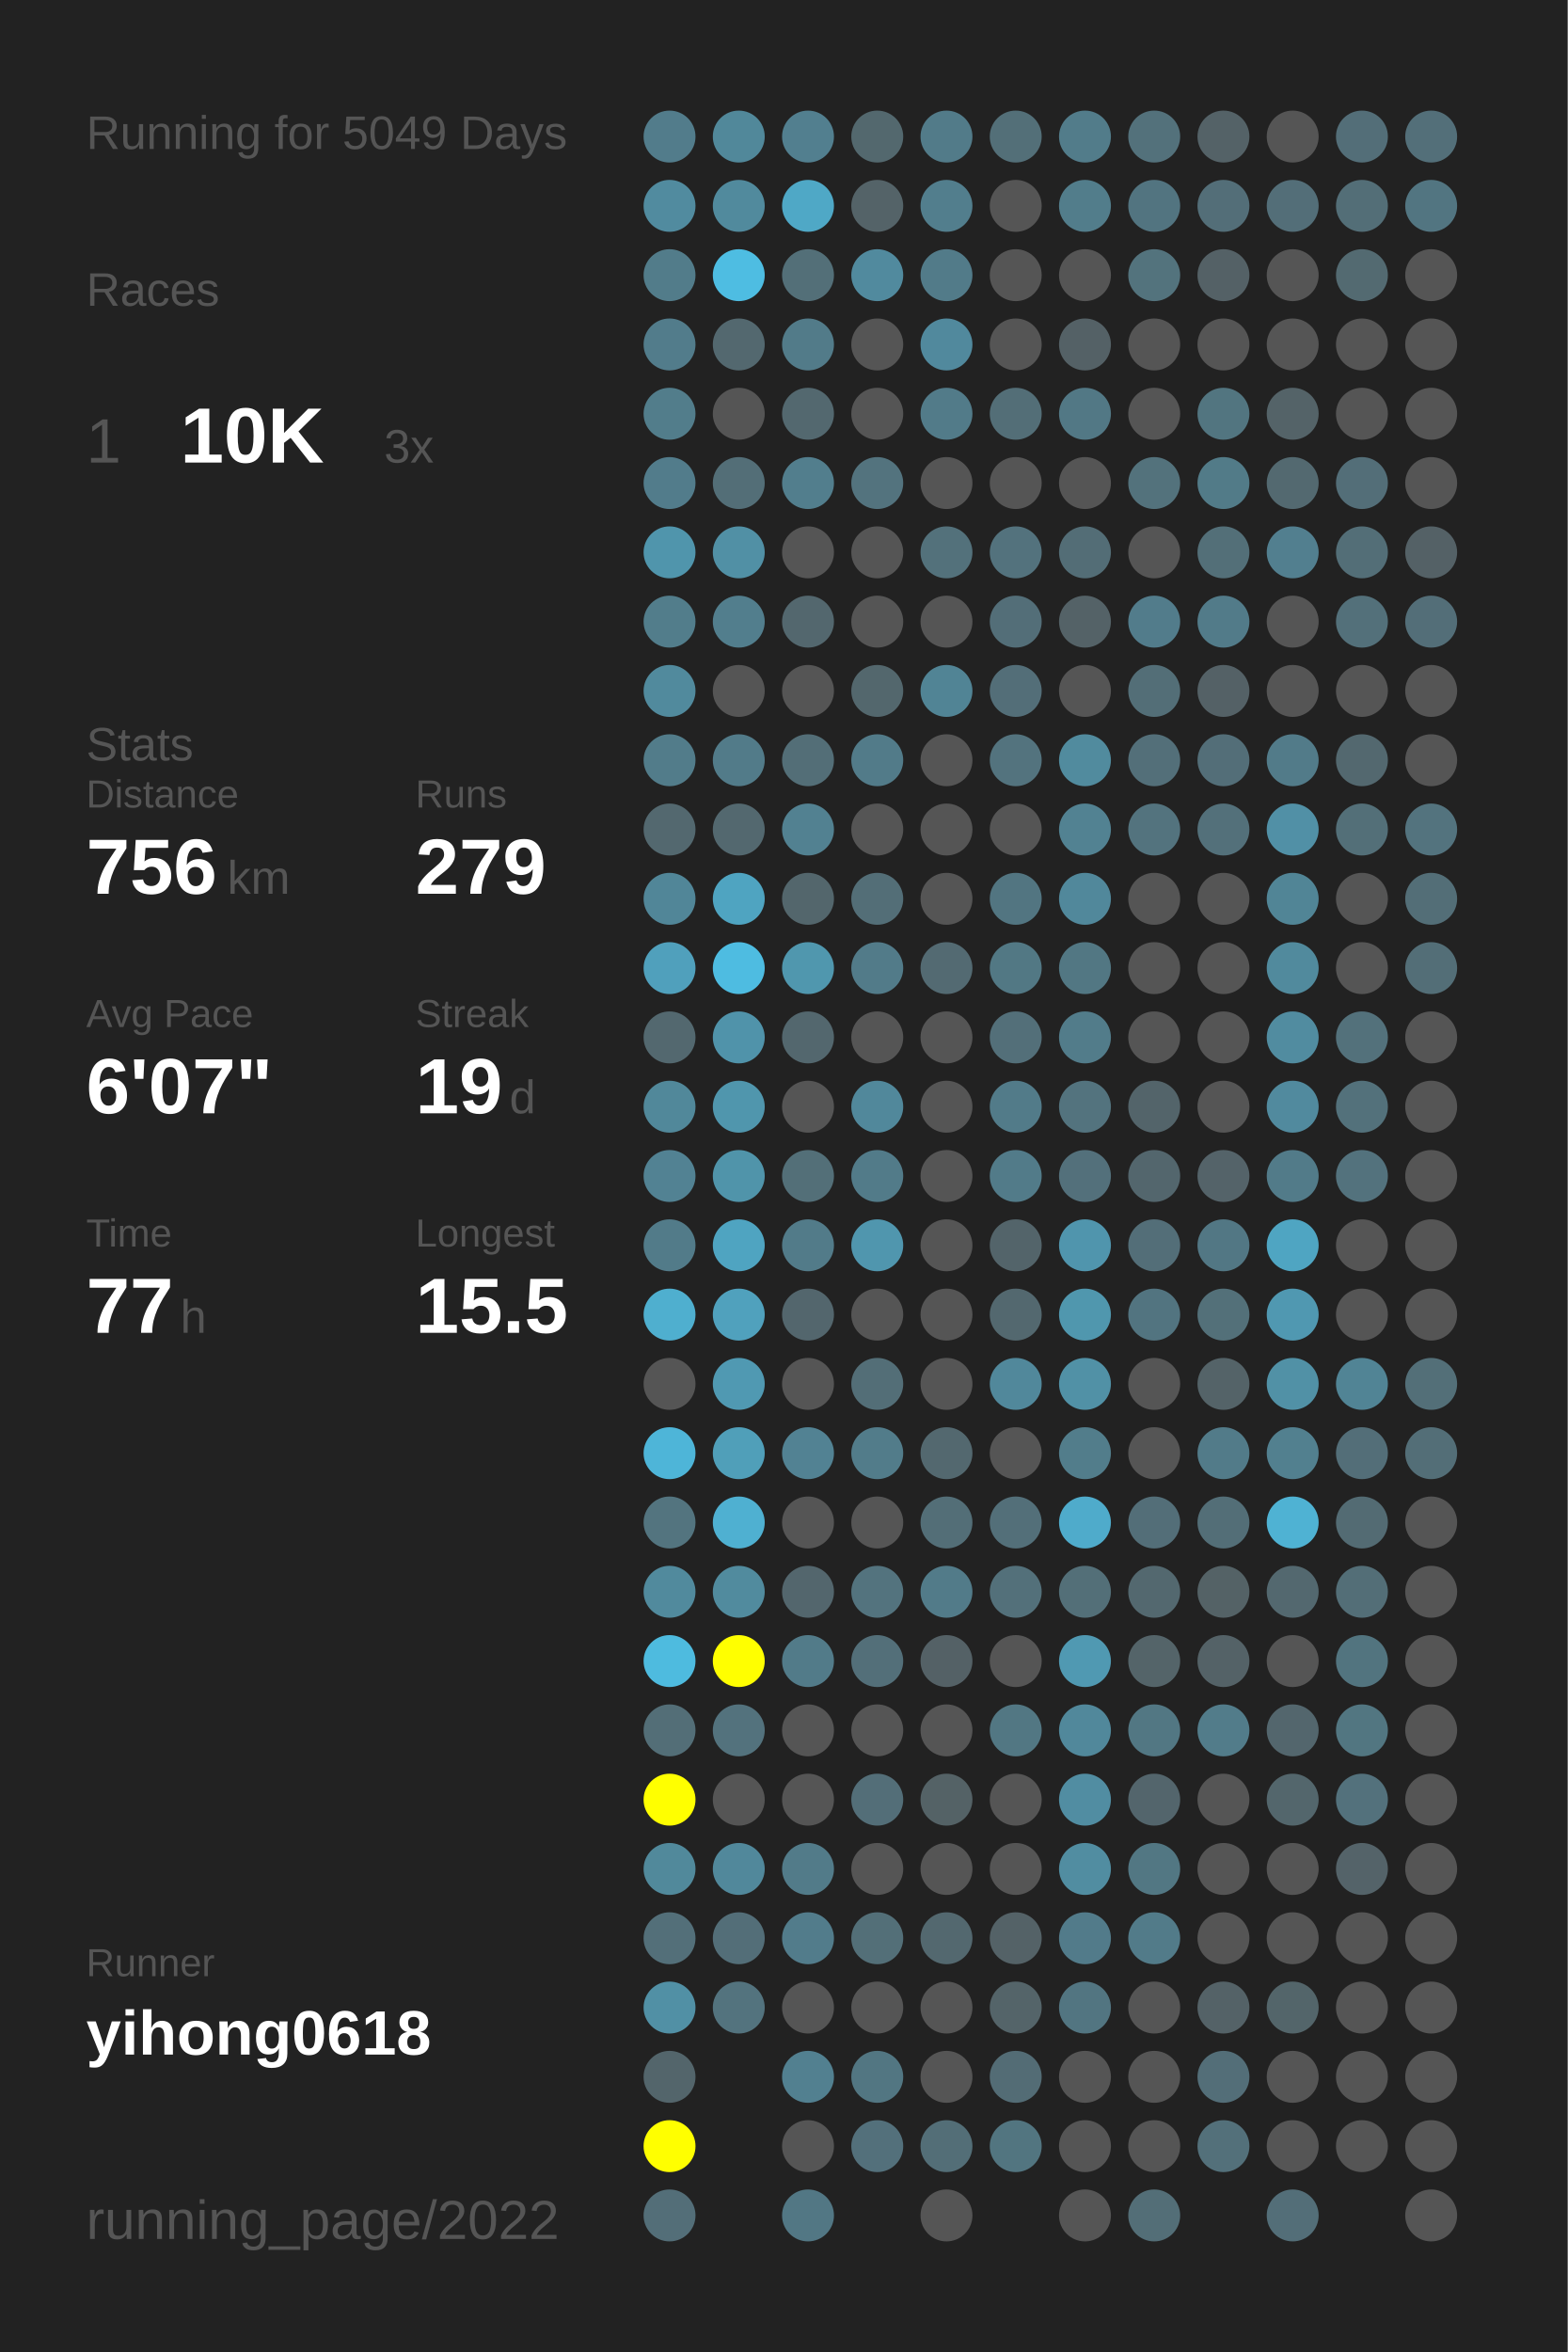
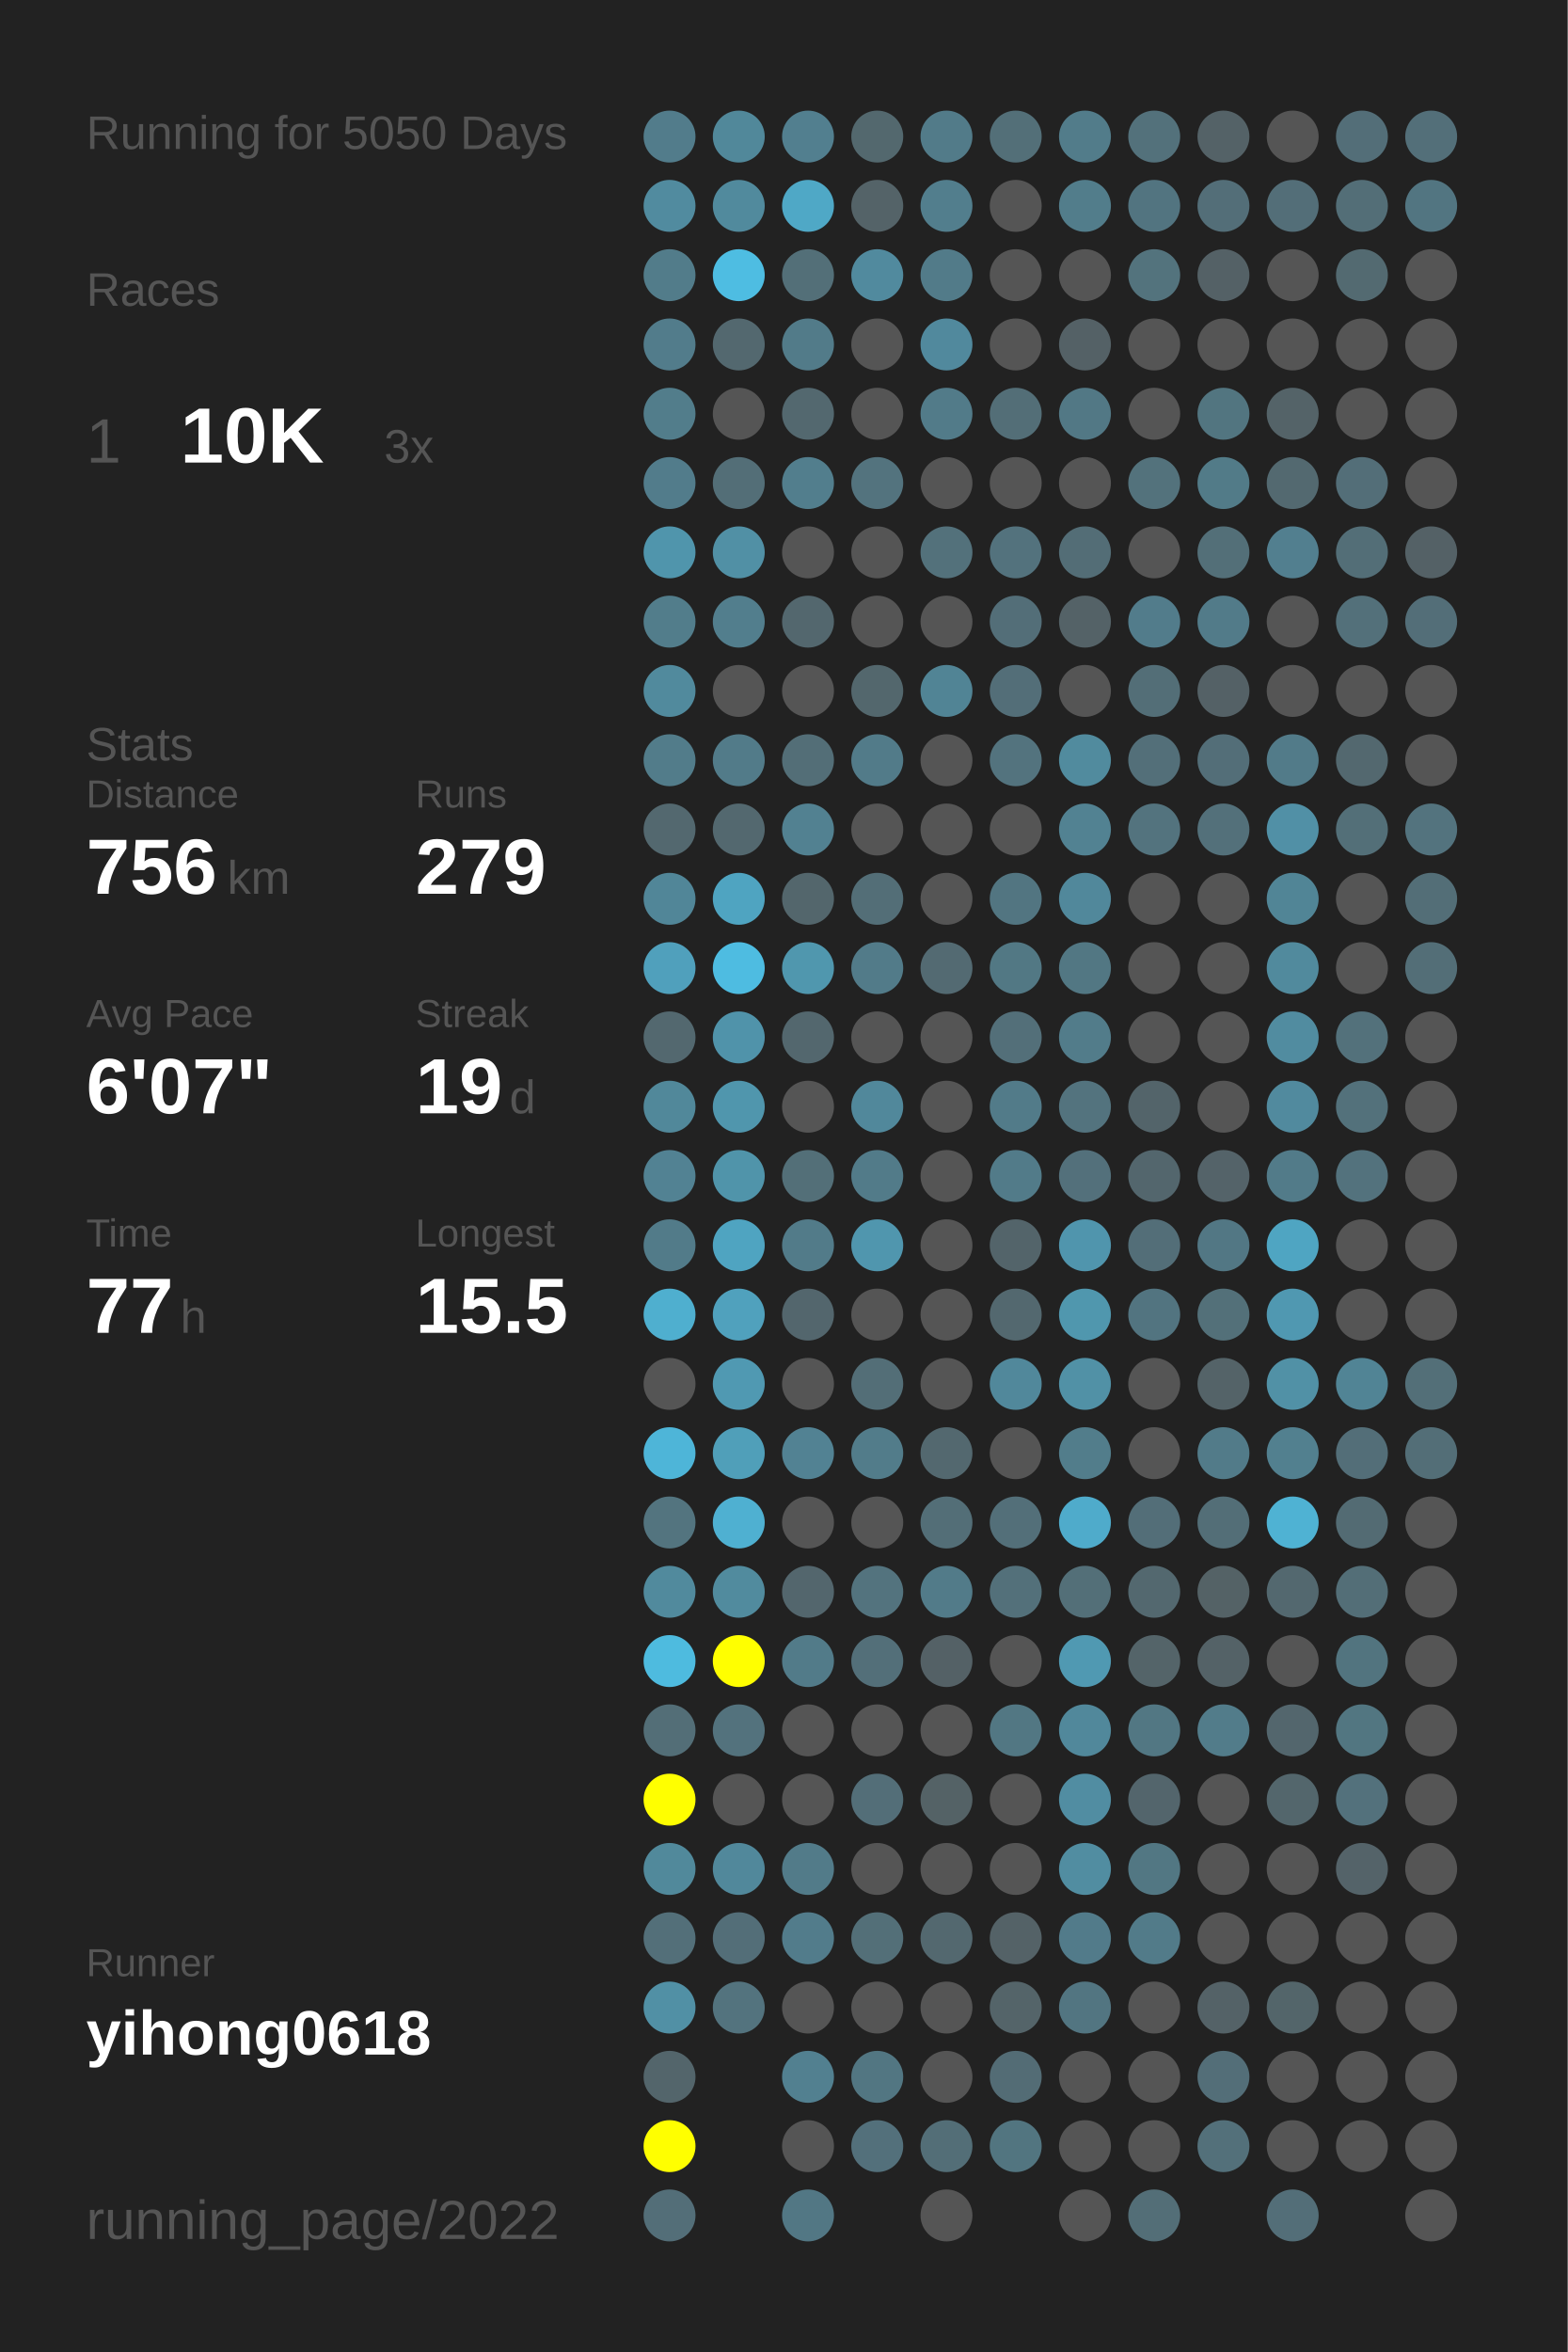
<svg xmlns="http://www.w3.org/2000/svg" baseProfile="full" height="300mm" version="1.1" viewBox="0,0,200,300" width="200mm">
  <defs />
  <rect fill="#222222" height="300" width="200" x="0" y="0" />
-   <text fill="#555555" style="font-size:6px; font-family:Arial;" x="11" y="19">Running for 5049 Days</text>
+   <text fill="#555555" style="font-size:6px; font-family:Arial;" x="11" y="19">Running for 5050 Days</text>
  <text fill="#555555" style="font-size:6px; font-family:Arial;" x="11" y="39">Races</text>
  <text fill="#555555" style="font-size:8px; font-family:Arial;" x="11" y="59">1</text>
  <text fill="#FFFFFF" style="font-size:10px; font-family:Arial; font-weight:bold;" x="23" y="59">10K</text>
  <text fill="#555555" style="font-size:6px; font-family:Arial;" x="49" y="59">3x</text>
  <text fill="#555555" style="font-size:6px; font-family:Arial;" x="11" y="97">Stats</text>
  <text fill="#555555" style="font-size:5px; font-family:Arial;" x="11" y="103">Distance</text>
  <text fill="#FFFFFF" style="font-size:10px; font-family:Arial; font-weight:bold;" x="11" y="114">756</text>
  <text fill="#555555" style="font-size:6px; font-family:Arial;" x="29" y="114">km</text>
  <text fill="#555555" style="font-size:5px; font-family:Arial;" x="53" y="103">Runs</text>
  <text fill="#FFFFFF" style="font-size:10px; font-family:Arial; font-weight:bold;" x="53" y="114">279</text>
  <text fill="#555555" style="font-size:5px; font-family:Arial;" x="11" y="131">Avg Pace</text>
  <text fill="#FFFFFF" style="font-size:10px; font-family:Arial; font-weight:bold;" x="11" y="142">6'07"</text>
  <text fill="#555555" style="font-size:5px; font-family:Arial;" x="53" y="131">Streak</text>
  <text fill="#FFFFFF" style="font-size:10px; font-family:Arial; font-weight:bold;" x="53" y="142">19</text>
  <text fill="#555555" style="font-size:6px; font-family:Arial;" x="65" y="142">d</text>
  <text fill="#555555" style="font-size:5px; font-family:Arial;" x="11" y="159">Time</text>
  <text fill="#FFFFFF" style="font-size:10px; font-family:Arial; font-weight:bold;" x="11" y="170">77</text>
  <text fill="#555555" style="font-size:6px; font-family:Arial;" x="23" y="170">h</text>
  <text fill="#555555" style="font-size:5px; font-family:Arial;" x="53" y="159">Longest</text>
  <text fill="#FFFFFF" style="font-size:10px; font-family:Arial; font-weight:bold;" x="53" y="170">15.5</text>
  <text fill="#555555" style="font-size:5px; font-family:Arial;" x="11" y="252.065">Runner</text>
  <text fill="#FFFFFF" style="font-size:8px; font-family:Arial; font-weight:bold;" x="11" y="262.065">yihong0618</text>
  <text fill="#555555" style="font-size:7px; font-family:Arial;" x="11" y="285.581">running_page/2022</text>
  <circle cx="85.417" cy="17.419" fill="#527c8b" r="3.312" />
  <circle cx="85.417" cy="26.258" fill="#518b9f" r="3.312" />
  <circle cx="85.417" cy="35.097" fill="#527c8a" r="3.312" />
  <circle cx="85.417" cy="43.935" fill="#527c8b" r="3.312" />
  <circle cx="85.417" cy="52.774" fill="#527d8b" r="3.312" />
  <circle cx="85.417" cy="61.613" fill="#527c8b" r="3.312" />
  <circle cx="85.417" cy="70.452" fill="#5095ac" r="3.312" />
  <circle cx="85.417" cy="79.29" fill="#527d8b" r="3.312" />
  <circle cx="85.417" cy="88.129" fill="#518a9d" r="3.312" />
  <circle cx="85.417" cy="96.968" fill="#527c8a" r="3.312" />
  <circle cx="85.417" cy="105.806" fill="#53686f" r="3.312" />
  <circle cx="85.417" cy="114.645" fill="#518698" r="3.312" />
  <circle cx="85.417" cy="123.484" fill="#50a0bc" r="3.312" />
  <circle cx="85.417" cy="132.323" fill="#53686f" r="3.312" />
  <circle cx="85.417" cy="141.161" fill="#51889a" r="3.312" />
  <circle cx="85.417" cy="150" fill="#528293" r="3.312" />
  <circle cx="85.417" cy="158.839" fill="#527b89" r="3.312" />
  <circle cx="85.417" cy="167.677" fill="#4fafcf" r="3.312" />
  <circle cx="85.417" cy="176.516" fill="#555555" r="3.312" />
  <circle cx="85.417" cy="185.355" fill="#4eb5d8" r="3.312" />
  <circle cx="85.417" cy="194.194" fill="#53747f" r="3.312" />
  <circle cx="85.417" cy="203.032" fill="#518a9d" r="3.312" />
  <circle cx="85.417" cy="211.871" fill="#4ebbdf" r="3.312" />
  <circle cx="85.417" cy="220.71" fill="#536e77" r="3.312" />
  <circle cx="85.417" cy="229.548" fill="#FFFF00" r="3.312" />
  <circle cx="85.417" cy="238.387" fill="#51899b" r="3.312" />
  <circle cx="85.417" cy="247.226" fill="#536f79" r="3.312" />
  <circle cx="85.417" cy="256.065" fill="#5190a5" r="3.312" />
  <circle cx="85.417" cy="264.903" fill="#53656b" r="3.312" />
  <circle cx="85.417" cy="273.742" fill="#FFFF00" r="3.312" />
  <circle cx="85.417" cy="282.581" fill="#536e78" r="3.312" />
  <circle cx="94.25" cy="17.419" fill="#51889a" r="3.312" />
  <circle cx="94.25" cy="26.258" fill="#518a9d" r="3.312" />
  <circle cx="94.25" cy="35.097" fill="#4ebde2" r="3.312" />
  <circle cx="94.25" cy="43.935" fill="#53686f" r="3.312" />
  <circle cx="94.25" cy="52.774" fill="#555555" r="3.312" />
  <circle cx="94.25" cy="61.613" fill="#536e77" r="3.312" />
  <circle cx="94.25" cy="70.452" fill="#5190a5" r="3.312" />
  <circle cx="94.25" cy="79.29" fill="#527e8d" r="3.312" />
  <circle cx="94.25" cy="88.129" fill="#555555" r="3.312" />
  <circle cx="94.25" cy="96.968" fill="#527b89" r="3.312" />
  <circle cx="94.25" cy="105.806" fill="#53686f" r="3.312" />
  <circle cx="94.25" cy="114.645" fill="#4fa4c1" r="3.312" />
  <circle cx="94.25" cy="123.484" fill="#4ebce1" r="3.312" />
  <circle cx="94.25" cy="132.323" fill="#5093aa" r="3.312" />
  <circle cx="94.25" cy="141.161" fill="#5096ad" r="3.312" />
  <circle cx="94.25" cy="150" fill="#5094aa" r="3.312" />
  <circle cx="94.25" cy="158.839" fill="#4fa4c1" r="3.312" />
  <circle cx="94.25" cy="167.677" fill="#50a1bd" r="3.312" />
  <circle cx="94.25" cy="176.516" fill="#5099b2" r="3.312" />
  <circle cx="94.25" cy="185.355" fill="#509fb9" r="3.312" />
  <circle cx="94.25" cy="194.194" fill="#4fb0d1" r="3.312" />
  <circle cx="94.25" cy="203.032" fill="#518b9e" r="3.312" />
  <circle cx="94.25" cy="211.871" fill="#FFFF00" r="3.312" />
  <circle cx="94.25" cy="220.71" fill="#53727d" r="3.312" />
  <circle cx="94.25" cy="229.548" fill="#555555" r="3.312" />
  <circle cx="94.25" cy="238.387" fill="#51889b" r="3.312" />
  <circle cx="94.25" cy="247.226" fill="#536e78" r="3.312" />
  <circle cx="94.25" cy="256.065" fill="#53737e" r="3.312" />
  <circle cx="103.083" cy="17.419" fill="#527f8f" r="3.312" />
  <circle cx="103.083" cy="26.258" fill="#4fa8c6" r="3.312" />
  <circle cx="103.083" cy="35.097" fill="#536f78" r="3.312" />
  <circle cx="103.083" cy="43.935" fill="#527b89" r="3.312" />
  <circle cx="103.083" cy="52.774" fill="#53686f" r="3.312" />
  <circle cx="103.083" cy="61.613" fill="#527e8d" r="3.312" />
  <circle cx="103.083" cy="70.452" fill="#555555" r="3.312" />
  <circle cx="103.083" cy="79.29" fill="#53676e" r="3.312" />
  <circle cx="103.083" cy="88.129" fill="#555555" r="3.312" />
  <circle cx="103.083" cy="96.968" fill="#536e77" r="3.312" />
  <circle cx="103.083" cy="105.806" fill="#528191" r="3.312" />
  <circle cx="103.083" cy="114.645" fill="#53666c" r="3.312" />
  <circle cx="103.083" cy="123.484" fill="#5097ae" r="3.312" />
  <circle cx="103.083" cy="132.323" fill="#53676e" r="3.312" />
  <circle cx="103.083" cy="141.161" fill="#555555" r="3.312" />
  <circle cx="103.083" cy="150" fill="#536f78" r="3.312" />
  <circle cx="103.083" cy="158.839" fill="#527b89" r="3.312" />
  <circle cx="103.083" cy="167.677" fill="#53666d" r="3.312" />
  <circle cx="103.083" cy="176.516" fill="#555555" r="3.312" />
  <circle cx="103.083" cy="185.355" fill="#528293" r="3.312" />
  <circle cx="103.083" cy="194.194" fill="#555555" r="3.312" />
  <circle cx="103.083" cy="203.032" fill="#53666d" r="3.312" />
  <circle cx="103.083" cy="211.871" fill="#527b89" r="3.312" />
  <circle cx="103.083" cy="220.71" fill="#555555" r="3.312" />
  <circle cx="103.083" cy="229.548" fill="#555555" r="3.312" />
  <circle cx="103.083" cy="238.387" fill="#527b89" r="3.312" />
  <circle cx="103.083" cy="247.226" fill="#527c8b" r="3.312" />
  <circle cx="103.083" cy="256.065" fill="#555555" r="3.312" />
  <circle cx="103.083" cy="264.903" fill="#528090" r="3.312" />
  <circle cx="103.083" cy="273.742" fill="#555555" r="3.312" />
  <circle cx="103.083" cy="282.581" fill="#527784" r="3.312" />
  <circle cx="111.917" cy="17.419" fill="#53686e" r="3.312" />
  <circle cx="111.917" cy="26.258" fill="#546368" r="3.312" />
  <circle cx="111.917" cy="35.097" fill="#518a9e" r="3.312" />
  <circle cx="111.917" cy="43.935" fill="#555555" r="3.312" />
  <circle cx="111.917" cy="52.774" fill="#555555" r="3.312" />
  <circle cx="111.917" cy="61.613" fill="#53737e" r="3.312" />
  <circle cx="111.917" cy="70.452" fill="#555555" r="3.312" />
  <circle cx="111.917" cy="79.29" fill="#555555" r="3.312" />
  <circle cx="111.917" cy="88.129" fill="#53676d" r="3.312" />
  <circle cx="111.917" cy="96.968" fill="#527b89" r="3.312" />
  <circle cx="111.917" cy="105.806" fill="#555555" r="3.312" />
  <circle cx="111.917" cy="114.645" fill="#536e77" r="3.312" />
  <circle cx="111.917" cy="123.484" fill="#527b89" r="3.312" />
  <circle cx="111.917" cy="132.323" fill="#555555" r="3.312" />
  <circle cx="111.917" cy="141.161" fill="#51889b" r="3.312" />
  <circle cx="111.917" cy="150" fill="#527b89" r="3.312" />
  <circle cx="111.917" cy="158.839" fill="#5096ae" r="3.312" />
  <circle cx="111.917" cy="167.677" fill="#555555" r="3.312" />
  <circle cx="111.917" cy="176.516" fill="#536e77" r="3.312" />
  <circle cx="111.917" cy="185.355" fill="#527c8a" r="3.312" />
  <circle cx="111.917" cy="194.194" fill="#555555" r="3.312" />
  <circle cx="111.917" cy="203.032" fill="#53737e" r="3.312" />
  <circle cx="111.917" cy="211.871" fill="#536f79" r="3.312" />
  <circle cx="111.917" cy="220.71" fill="#555555" r="3.312" />
  <circle cx="111.917" cy="229.548" fill="#536e78" r="3.312" />
  <circle cx="111.917" cy="238.387" fill="#555555" r="3.312" />
  <circle cx="111.917" cy="247.226" fill="#536f78" r="3.312" />
  <circle cx="111.917" cy="256.065" fill="#555555" r="3.312" />
  <circle cx="111.917" cy="264.903" fill="#527682" r="3.312" />
  <circle cx="111.917" cy="273.742" fill="#53707b" r="3.312" />
  <circle cx="120.75" cy="17.419" fill="#527b89" r="3.312" />
  <circle cx="120.75" cy="26.258" fill="#527e8d" r="3.312" />
  <circle cx="120.75" cy="35.097" fill="#527b89" r="3.312" />
  <circle cx="120.75" cy="43.935" fill="#51899d" r="3.312" />
  <circle cx="120.75" cy="52.774" fill="#527b89" r="3.312" />
  <circle cx="120.75" cy="61.613" fill="#555555" r="3.312" />
  <circle cx="120.75" cy="70.452" fill="#53717b" r="3.312" />
  <circle cx="120.75" cy="79.29" fill="#555555" r="3.312" />
  <circle cx="120.75" cy="88.129" fill="#518495" r="3.312" />
  <circle cx="120.75" cy="96.968" fill="#555555" r="3.312" />
  <circle cx="120.75" cy="105.806" fill="#555555" r="3.312" />
  <circle cx="120.75" cy="114.645" fill="#555555" r="3.312" />
  <circle cx="120.75" cy="123.484" fill="#536a72" r="3.312" />
  <circle cx="120.75" cy="132.323" fill="#555555" r="3.312" />
  <circle cx="120.75" cy="141.161" fill="#555555" r="3.312" />
  <circle cx="120.75" cy="150" fill="#555555" r="3.312" />
  <circle cx="120.75" cy="158.839" fill="#555555" r="3.312" />
  <circle cx="120.75" cy="167.677" fill="#555555" r="3.312" />
  <circle cx="120.75" cy="176.516" fill="#555555" r="3.312" />
  <circle cx="120.75" cy="185.355" fill="#53686f" r="3.312" />
  <circle cx="120.75" cy="194.194" fill="#536e77" r="3.312" />
  <circle cx="120.75" cy="203.032" fill="#527b89" r="3.312" />
  <circle cx="120.75" cy="211.871" fill="#546166" r="3.312" />
  <circle cx="120.75" cy="220.71" fill="#555555" r="3.312" />
  <circle cx="120.75" cy="229.548" fill="#546266" r="3.312" />
  <circle cx="120.75" cy="238.387" fill="#555555" r="3.312" />
  <circle cx="120.75" cy="247.226" fill="#53686f" r="3.312" />
  <circle cx="120.75" cy="256.065" fill="#555555" r="3.312" />
  <circle cx="120.75" cy="264.903" fill="#555555" r="3.312" />
  <circle cx="120.75" cy="273.742" fill="#536e77" r="3.312" />
  <circle cx="120.75" cy="282.581" fill="#555555" r="3.312" />
  <circle cx="129.583" cy="17.419" fill="#536f78" r="3.312" />
  <circle cx="129.583" cy="26.258" fill="#555555" r="3.312" />
  <circle cx="129.583" cy="35.097" fill="#555555" r="3.312" />
  <circle cx="129.583" cy="43.935" fill="#555555" r="3.312" />
  <circle cx="129.583" cy="52.774" fill="#536e77" r="3.312" />
  <circle cx="129.583" cy="61.613" fill="#555555" r="3.312" />
  <circle cx="129.583" cy="70.452" fill="#53727d" r="3.312" />
  <circle cx="129.583" cy="79.29" fill="#536e78" r="3.312" />
  <circle cx="129.583" cy="88.129" fill="#536e78" r="3.312" />
  <circle cx="129.583" cy="96.968" fill="#53737e" r="3.312" />
  <circle cx="129.583" cy="105.806" fill="#555555" r="3.312" />
  <circle cx="129.583" cy="114.645" fill="#527581" r="3.312" />
  <circle cx="129.583" cy="123.484" fill="#527884" r="3.312" />
  <circle cx="129.583" cy="132.323" fill="#536f79" r="3.312" />
  <circle cx="129.583" cy="141.161" fill="#527b89" r="3.312" />
  <circle cx="129.583" cy="150" fill="#527b89" r="3.312" />
  <circle cx="129.583" cy="158.839" fill="#53646a" r="3.312" />
  <circle cx="129.583" cy="167.677" fill="#53686f" r="3.312" />
  <circle cx="129.583" cy="176.516" fill="#51889b" r="3.312" />
  <circle cx="129.583" cy="185.355" fill="#555555" r="3.312" />
  <circle cx="129.583" cy="194.194" fill="#536f79" r="3.312" />
  <circle cx="129.583" cy="203.032" fill="#53707a" r="3.312" />
  <circle cx="129.583" cy="211.871" fill="#555555" r="3.312" />
  <circle cx="129.583" cy="220.71" fill="#527783" r="3.312" />
  <circle cx="129.583" cy="229.548" fill="#555555" r="3.312" />
  <circle cx="129.583" cy="238.387" fill="#555555" r="3.312" />
  <circle cx="129.583" cy="247.226" fill="#546267" r="3.312" />
  <circle cx="129.583" cy="256.065" fill="#546469" r="3.312" />
  <circle cx="129.583" cy="264.903" fill="#536c75" r="3.312" />
  <circle cx="129.583" cy="273.742" fill="#527580" r="3.312" />
  <circle cx="138.417" cy="17.419" fill="#527c8a" r="3.312" />
  <circle cx="138.417" cy="26.258" fill="#527d8b" r="3.312" />
  <circle cx="138.417" cy="35.097" fill="#555555" r="3.312" />
  <circle cx="138.417" cy="43.935" fill="#546166" r="3.312" />
  <circle cx="138.417" cy="52.774" fill="#527885" r="3.312" />
  <circle cx="138.417" cy="61.613" fill="#555555" r="3.312" />
  <circle cx="138.417" cy="70.452" fill="#536d76" r="3.312" />
  <circle cx="138.417" cy="79.29" fill="#546267" r="3.312" />
  <circle cx="138.417" cy="88.129" fill="#555555" r="3.312" />
  <circle cx="138.417" cy="96.968" fill="#518b9e" r="3.312" />
  <circle cx="138.417" cy="105.806" fill="#528292" r="3.312" />
  <circle cx="138.417" cy="114.645" fill="#51889b" r="3.312" />
  <circle cx="138.417" cy="123.484" fill="#527783" r="3.312" />
  <circle cx="138.417" cy="132.323" fill="#527c8a" r="3.312" />
  <circle cx="138.417" cy="141.161" fill="#53737e" r="3.312" />
  <circle cx="138.417" cy="150" fill="#53707b" r="3.312" />
  <circle cx="138.417" cy="158.839" fill="#5095ad" r="3.312" />
  <circle cx="138.417" cy="167.677" fill="#5097ae" r="3.312" />
  <circle cx="138.417" cy="176.516" fill="#5191a6" r="3.312" />
  <circle cx="138.417" cy="185.355" fill="#527d8b" r="3.312" />
  <circle cx="138.417" cy="194.194" fill="#4fabcb" r="3.312" />
  <circle cx="138.417" cy="203.032" fill="#536f78" r="3.312" />
  <circle cx="138.417" cy="211.871" fill="#5099b2" r="3.312" />
  <circle cx="138.417" cy="220.71" fill="#51889b" r="3.312" />
  <circle cx="138.417" cy="229.548" fill="#518da2" r="3.312" />
  <circle cx="138.417" cy="238.387" fill="#518da1" r="3.312" />
  <circle cx="138.417" cy="247.226" fill="#527b8a" r="3.312" />
  <circle cx="138.417" cy="256.065" fill="#527581" r="3.312" />
  <circle cx="138.417" cy="264.903" fill="#555555" r="3.312" />
  <circle cx="138.417" cy="273.742" fill="#555555" r="3.312" />
  <circle cx="138.417" cy="282.581" fill="#555555" r="3.312" />
  <circle cx="147.25" cy="17.419" fill="#53717b" r="3.312" />
  <circle cx="147.25" cy="26.258" fill="#527480" r="3.312" />
  <circle cx="147.25" cy="35.097" fill="#53737d" r="3.312" />
  <circle cx="147.25" cy="43.935" fill="#555555" r="3.312" />
  <circle cx="147.25" cy="52.774" fill="#555555" r="3.312" />
  <circle cx="147.25" cy="61.613" fill="#53727c" r="3.312" />
  <circle cx="147.25" cy="70.452" fill="#555555" r="3.312" />
  <circle cx="147.25" cy="79.29" fill="#527c8b" r="3.312" />
  <circle cx="147.25" cy="88.129" fill="#536e77" r="3.312" />
  <circle cx="147.25" cy="96.968" fill="#536f79" r="3.312" />
  <circle cx="147.25" cy="105.806" fill="#53737e" r="3.312" />
  <circle cx="147.25" cy="114.645" fill="#555555" r="3.312" />
  <circle cx="147.25" cy="123.484" fill="#555555" r="3.312" />
  <circle cx="147.25" cy="132.323" fill="#555555" r="3.312" />
  <circle cx="147.25" cy="141.161" fill="#53646a" r="3.312" />
  <circle cx="147.25" cy="150" fill="#53666d" r="3.312" />
  <circle cx="147.25" cy="158.839" fill="#536e78" r="3.312" />
  <circle cx="147.25" cy="167.677" fill="#527480" r="3.312" />
  <circle cx="147.25" cy="176.516" fill="#555555" r="3.312" />
  <circle cx="147.25" cy="185.355" fill="#555555" r="3.312" />
  <circle cx="147.25" cy="194.194" fill="#536e78" r="3.312" />
  <circle cx="147.25" cy="203.032" fill="#53686f" r="3.312" />
  <circle cx="147.25" cy="211.871" fill="#546469" r="3.312" />
  <circle cx="147.25" cy="220.71" fill="#527783" r="3.312" />
  <circle cx="147.25" cy="229.548" fill="#53656c" r="3.312" />
  <circle cx="147.25" cy="238.387" fill="#527783" r="3.312" />
  <circle cx="147.25" cy="247.226" fill="#527b89" r="3.312" />
  <circle cx="147.25" cy="256.065" fill="#555555" r="3.312" />
  <circle cx="147.25" cy="264.903" fill="#555555" r="3.312" />
  <circle cx="147.25" cy="273.742" fill="#555555" r="3.312" />
  <circle cx="147.25" cy="282.581" fill="#536e77" r="3.312" />
  <circle cx="156.083" cy="17.419" fill="#546267" r="3.312" />
  <circle cx="156.083" cy="26.258" fill="#536e78" r="3.312" />
  <circle cx="156.083" cy="35.097" fill="#546166" r="3.312" />
  <circle cx="156.083" cy="43.935" fill="#555555" r="3.312" />
  <circle cx="156.083" cy="52.774" fill="#527580" r="3.312" />
  <circle cx="156.083" cy="61.613" fill="#527b88" r="3.312" />
  <circle cx="156.083" cy="70.452" fill="#536f78" r="3.312" />
  <circle cx="156.083" cy="79.29" fill="#527b89" r="3.312" />
  <circle cx="156.083" cy="88.129" fill="#546166" r="3.312" />
  <circle cx="156.083" cy="96.968" fill="#536e78" r="3.312" />
  <circle cx="156.083" cy="105.806" fill="#53707a" r="3.312" />
  <circle cx="156.083" cy="114.645" fill="#555555" r="3.312" />
  <circle cx="156.083" cy="123.484" fill="#555555" r="3.312" />
  <circle cx="156.083" cy="132.323" fill="#555555" r="3.312" />
  <circle cx="156.083" cy="141.161" fill="#555555" r="3.312" />
  <circle cx="156.083" cy="150" fill="#546369" r="3.312" />
  <circle cx="156.083" cy="158.839" fill="#527784" r="3.312" />
  <circle cx="156.083" cy="167.677" fill="#537079" r="3.312" />
  <circle cx="156.083" cy="176.516" fill="#546368" r="3.312" />
  <circle cx="156.083" cy="185.355" fill="#527b89" r="3.312" />
  <circle cx="156.083" cy="194.194" fill="#536e77" r="3.312" />
  <circle cx="156.083" cy="203.032" fill="#546266" r="3.312" />
  <circle cx="156.083" cy="211.871" fill="#546267" r="3.312" />
  <circle cx="156.083" cy="220.71" fill="#527c8a" r="3.312" />
  <circle cx="156.083" cy="229.548" fill="#555555" r="3.312" />
  <circle cx="156.083" cy="238.387" fill="#555555" r="3.312" />
  <circle cx="156.083" cy="247.226" fill="#555555" r="3.312" />
  <circle cx="156.083" cy="256.065" fill="#546267" r="3.312" />
  <circle cx="156.083" cy="264.903" fill="#536e78" r="3.312" />
  <circle cx="156.083" cy="273.742" fill="#53707a" r="3.312" />
  <circle cx="164.917" cy="17.419" fill="#555555" r="3.312" />
  <circle cx="164.917" cy="26.258" fill="#536e78" r="3.312" />
  <circle cx="164.917" cy="35.097" fill="#555555" r="3.312" />
  <circle cx="164.917" cy="43.935" fill="#555555" r="3.312" />
  <circle cx="164.917" cy="52.774" fill="#546368" r="3.312" />
  <circle cx="164.917" cy="61.613" fill="#536970" r="3.312" />
  <circle cx="164.917" cy="70.452" fill="#527f8f" r="3.312" />
  <circle cx="164.917" cy="79.29" fill="#555555" r="3.312" />
  <circle cx="164.917" cy="88.129" fill="#555555" r="3.312" />
  <circle cx="164.917" cy="96.968" fill="#527b89" r="3.312" />
  <circle cx="164.917" cy="105.806" fill="#5190a6" r="3.312" />
  <circle cx="164.917" cy="114.645" fill="#518596" r="3.312" />
  <circle cx="164.917" cy="123.484" fill="#518a9d" r="3.312" />
  <circle cx="164.917" cy="132.323" fill="#518ca0" r="3.312" />
  <circle cx="164.917" cy="141.161" fill="#518a9e" r="3.312" />
  <circle cx="164.917" cy="150" fill="#527b89" r="3.312" />
  <circle cx="164.917" cy="158.839" fill="#4fa5c2" r="3.312" />
  <circle cx="164.917" cy="167.677" fill="#5098b1" r="3.312" />
  <circle cx="164.917" cy="176.516" fill="#5191a6" r="3.312" />
  <circle cx="164.917" cy="185.355" fill="#52808f" r="3.312" />
  <circle cx="164.917" cy="194.194" fill="#4fb2d3" r="3.312" />
  <circle cx="164.917" cy="203.032" fill="#53686f" r="3.312" />
  <circle cx="164.917" cy="211.871" fill="#555555" r="3.312" />
  <circle cx="164.917" cy="220.71" fill="#53666d" r="3.312" />
  <circle cx="164.917" cy="229.548" fill="#53666c" r="3.312" />
  <circle cx="164.917" cy="238.387" fill="#555555" r="3.312" />
  <circle cx="164.917" cy="247.226" fill="#555555" r="3.312" />
  <circle cx="164.917" cy="256.065" fill="#53656a" r="3.312" />
  <circle cx="164.917" cy="264.903" fill="#555555" r="3.312" />
  <circle cx="164.917" cy="273.742" fill="#555555" r="3.312" />
  <circle cx="164.917" cy="282.581" fill="#536e78" r="3.312" />
  <circle cx="173.75" cy="17.419" fill="#536e78" r="3.312" />
  <circle cx="173.75" cy="26.258" fill="#536e77" r="3.312" />
  <circle cx="173.75" cy="35.097" fill="#536a71" r="3.312" />
  <circle cx="173.75" cy="43.935" fill="#555555" r="3.312" />
  <circle cx="173.75" cy="52.774" fill="#555555" r="3.312" />
  <circle cx="173.75" cy="61.613" fill="#536e78" r="3.312" />
  <circle cx="173.75" cy="70.452" fill="#536e77" r="3.312" />
  <circle cx="173.75" cy="79.29" fill="#53707a" r="3.312" />
  <circle cx="173.75" cy="88.129" fill="#555555" r="3.312" />
  <circle cx="173.75" cy="96.968" fill="#53686f" r="3.312" />
  <circle cx="173.75" cy="105.806" fill="#536f78" r="3.312" />
  <circle cx="173.75" cy="114.645" fill="#555555" r="3.312" />
  <circle cx="173.75" cy="123.484" fill="#555555" r="3.312" />
  <circle cx="173.75" cy="132.323" fill="#53717b" r="3.312" />
  <circle cx="173.75" cy="141.161" fill="#53717b" r="3.312" />
  <circle cx="173.75" cy="150" fill="#53727d" r="3.312" />
  <circle cx="173.75" cy="158.839" fill="#555555" r="3.312" />
  <circle cx="173.75" cy="167.677" fill="#555555" r="3.312" />
  <circle cx="173.75" cy="176.516" fill="#518495" r="3.312" />
  <circle cx="173.75" cy="185.355" fill="#536e78" r="3.312" />
  <circle cx="173.75" cy="194.194" fill="#536b73" r="3.312" />
  <circle cx="173.75" cy="203.032" fill="#536e77" r="3.312" />
  <circle cx="173.75" cy="211.871" fill="#52747f" r="3.312" />
  <circle cx="173.75" cy="220.71" fill="#527681" r="3.312" />
  <circle cx="173.75" cy="229.548" fill="#53717c" r="3.312" />
  <circle cx="173.75" cy="238.387" fill="#546369" r="3.312" />
  <circle cx="173.75" cy="247.226" fill="#555555" r="3.312" />
  <circle cx="173.75" cy="256.065" fill="#555555" r="3.312" />
  <circle cx="173.75" cy="264.903" fill="#555555" r="3.312" />
  <circle cx="173.75" cy="273.742" fill="#555555" r="3.312" />
  <circle cx="182.583" cy="17.419" fill="#536f79" r="3.312" />
  <circle cx="182.583" cy="26.258" fill="#527581" r="3.312" />
  <circle cx="182.583" cy="35.097" fill="#555555" r="3.312" />
  <circle cx="182.583" cy="43.935" fill="#555555" r="3.312" />
  <circle cx="182.583" cy="52.774" fill="#555555" r="3.312" />
  <circle cx="182.583" cy="61.613" fill="#555555" r="3.312" />
  <circle cx="182.583" cy="70.452" fill="#546166" r="3.312" />
  <circle cx="182.583" cy="79.29" fill="#536e78" r="3.312" />
  <circle cx="182.583" cy="88.129" fill="#555555" r="3.312" />
  <circle cx="182.583" cy="96.968" fill="#555555" r="3.312" />
  <circle cx="182.583" cy="105.806" fill="#53737e" r="3.312" />
  <circle cx="182.583" cy="114.645" fill="#536e77" r="3.312" />
  <circle cx="182.583" cy="123.484" fill="#536e77" r="3.312" />
  <circle cx="182.583" cy="132.323" fill="#555555" r="3.312" />
  <circle cx="182.583" cy="141.161" fill="#555555" r="3.312" />
  <circle cx="182.583" cy="150" fill="#555555" r="3.312" />
  <circle cx="182.583" cy="158.839" fill="#555555" r="3.312" />
  <circle cx="182.583" cy="167.677" fill="#555555" r="3.312" />
  <circle cx="182.583" cy="176.516" fill="#536f78" r="3.312" />
  <circle cx="182.583" cy="185.355" fill="#536e77" r="3.312" />
  <circle cx="182.583" cy="194.194" fill="#555555" r="3.312" />
  <circle cx="182.583" cy="203.032" fill="#555555" r="3.312" />
  <circle cx="182.583" cy="211.871" fill="#555555" r="3.312" />
  <circle cx="182.583" cy="220.71" fill="#555555" r="3.312" />
  <circle cx="182.583" cy="229.548" fill="#555555" r="3.312" />
  <circle cx="182.583" cy="238.387" fill="#555555" r="3.312" />
  <circle cx="182.583" cy="247.226" fill="#555555" r="3.312" />
  <circle cx="182.583" cy="256.065" fill="#555555" r="3.312" />
  <circle cx="182.583" cy="264.903" fill="#555555" r="3.312" />
  <circle cx="182.583" cy="273.742" fill="#555555" r="3.312" />
  <circle cx="182.583" cy="282.581" fill="#555555" r="3.312" />
</svg>
